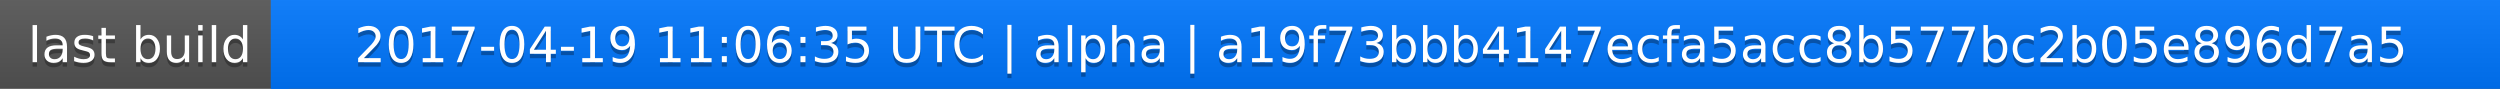
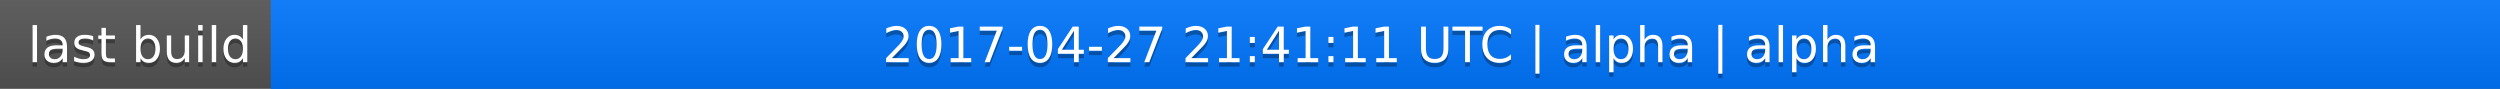
<svg xmlns="http://www.w3.org/2000/svg" width="563" height="20">
  <linearGradient id="a" x2="0" y2="100%">
    <stop offset="0" stop-color="#bbb" stop-opacity=".1" />
    <stop offset="1" stop-opacity=".1" />
  </linearGradient>
  <rect rx="0" width="563" height="20" fill="#555" />
  <rect rx="0" x="61" width="502" height="20" fill="#07f" />
  <path fill="#07f" d="M61 0h4v20h-4z" />
  <rect rx="0" width="563" height="20" fill="url(#a)" />
  <g fill="#fff" text-anchor="middle" font-family="DejaVu Sans,Verdana,Geneva,sans-serif" font-size="11">
    <text x="31.5" y="15" fill="#010101" fill-opacity=".3">last build</text>
    <text x="31.5" y="14">last build</text>
-     <text x="311" y="15" fill="#010101" fill-opacity=".3">2017-04-19 11:06:35 UTC | alpha | a19f73bbb4147ecfa5acc8b577bc2b05e896d7a5</text>
-     <text x="311" y="14">2017-04-19 11:06:35 UTC | alpha | a19f73bbb4147ecfa5acc8b577bc2b05e896d7a5</text>
+     <text x="311" y="15" fill="#010101" fill-opacity=".3">2017-04-27 21:41:11 UTC | alpha | alpha</text>
+     <text x="311" y="14">2017-04-27 21:41:11 UTC | alpha | alpha</text>
  </g>
</svg>
